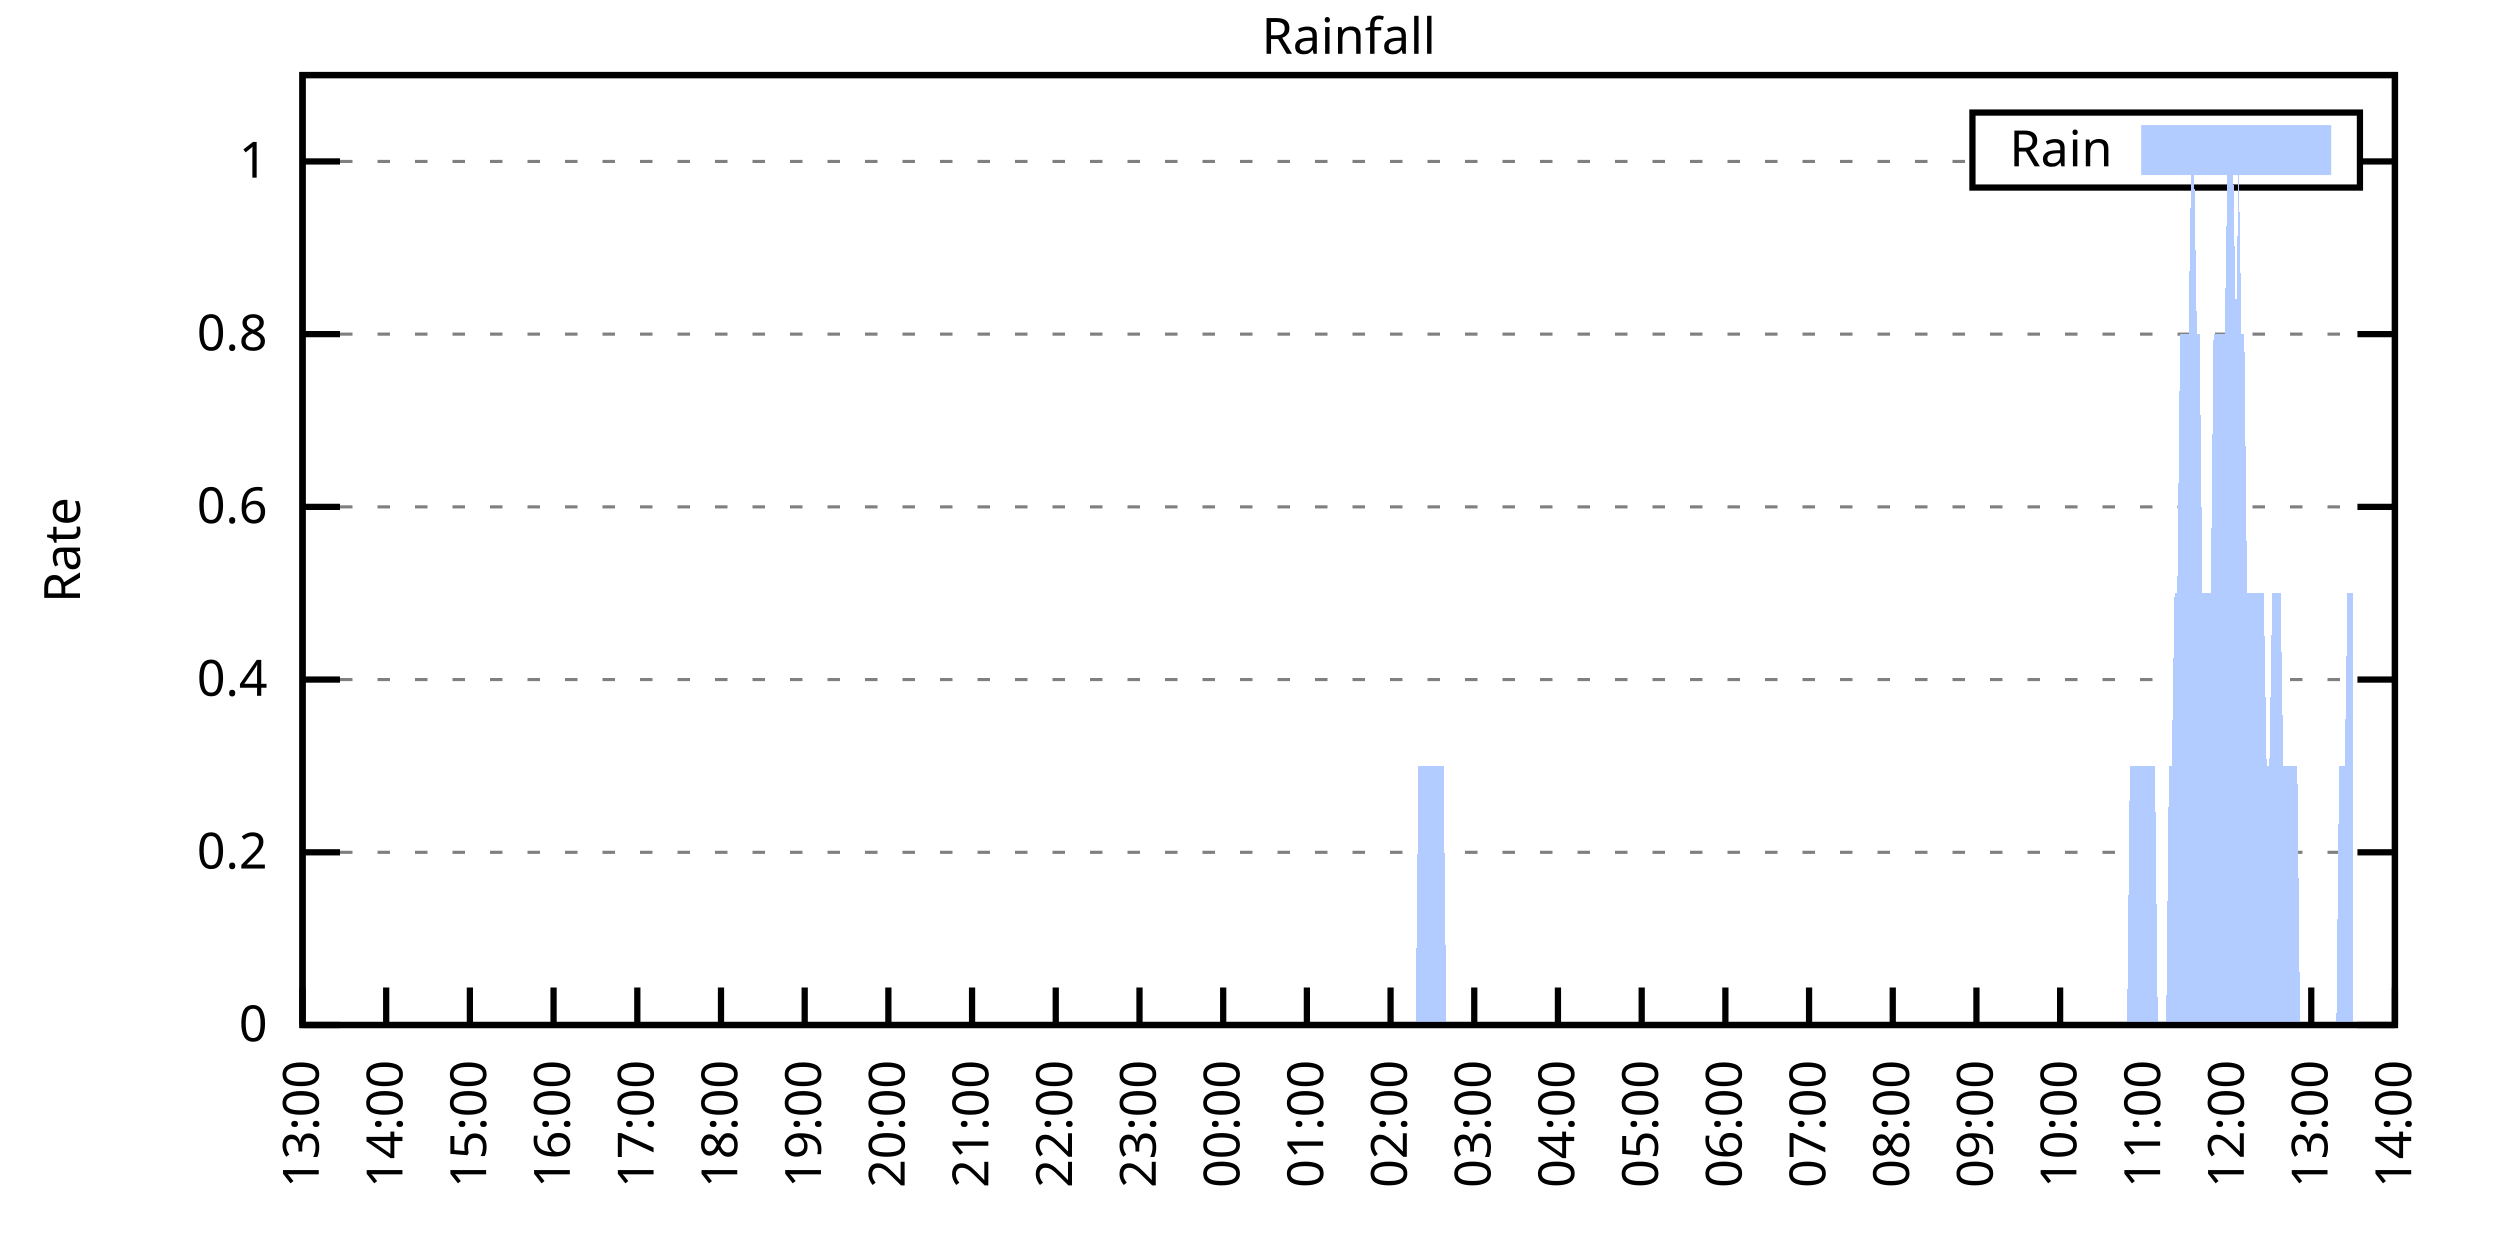
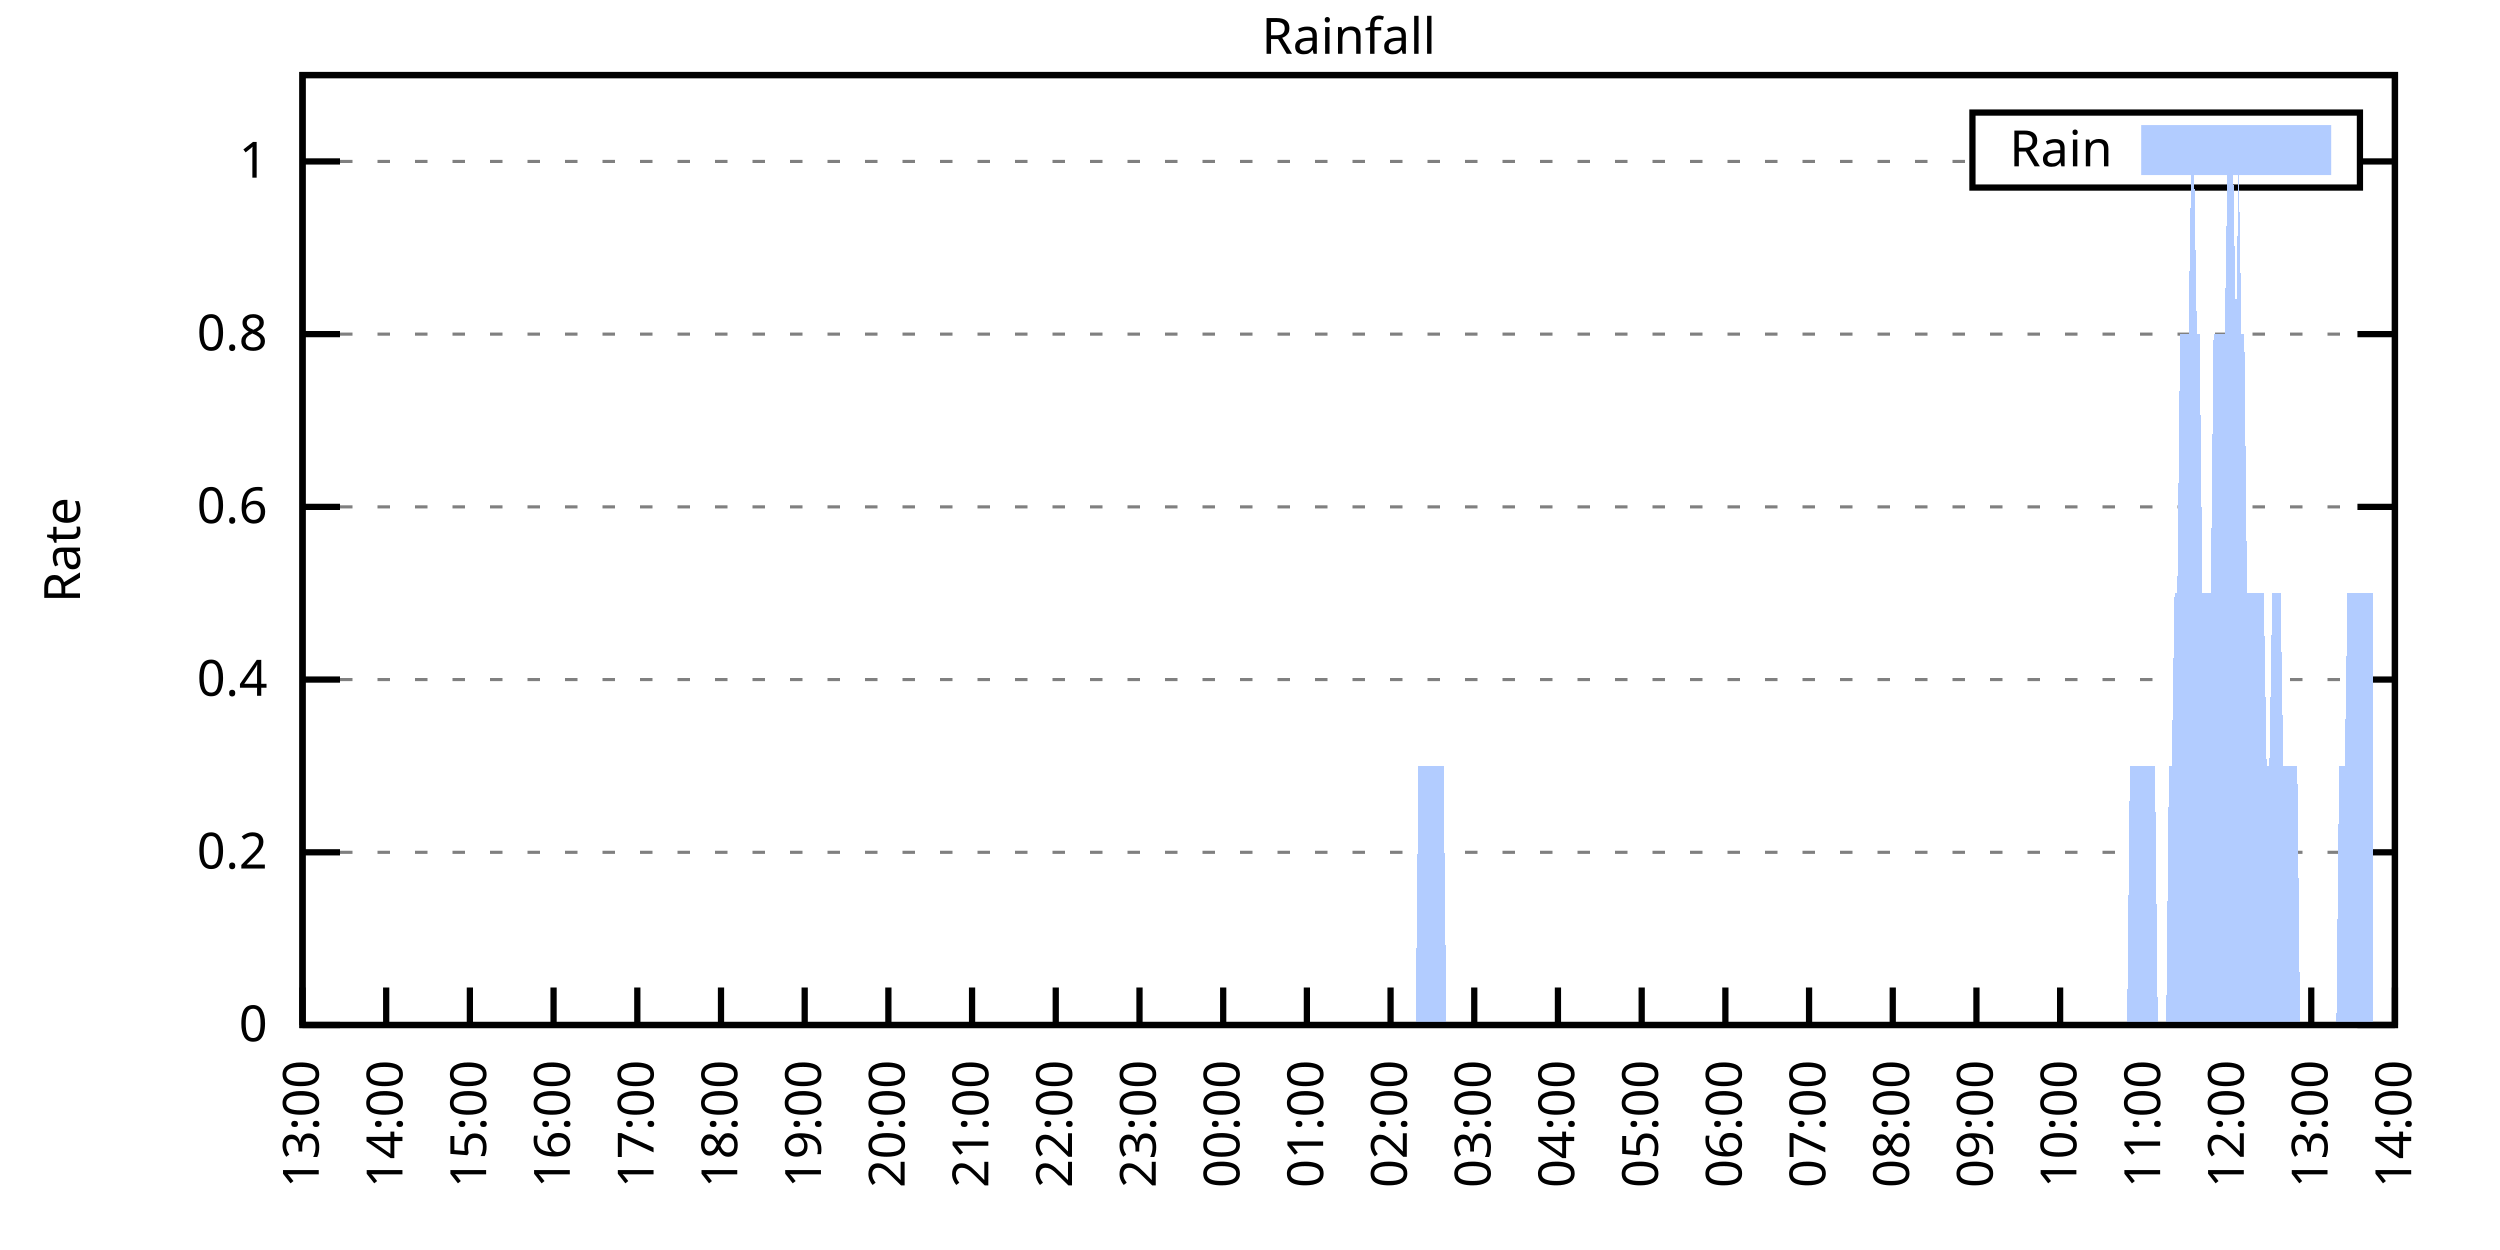
<svg xmlns="http://www.w3.org/2000/svg" xmlns:xlink="http://www.w3.org/1999/xlink" width="400" height="200" viewBox="0 0 400 200">
  <g id="gnuplot_canvas">
    <rect x="0" y="0" width="400" height="200" fill="none" />
    <defs>
      <circle id="gpDot" r="0.5" stroke-width="0.5" stroke="currentColor" />
      <path id="gpPt0" stroke-width="0.333" stroke="currentColor" d="M-1,0 h2 M0,-1 v2" />
      <path id="gpPt1" stroke-width="0.333" stroke="currentColor" d="M-1,-1 L1,1 M1,-1 L-1,1" />
      <path id="gpPt2" stroke-width="0.333" stroke="currentColor" d="M-1,0 L1,0 M0,-1 L0,1 M-1,-1 L1,1 M-1,1 L1,-1" />
      <rect id="gpPt3" stroke-width="0.333" stroke="currentColor" x="-1" y="-1" width="2" height="2" />
      <rect id="gpPt4" stroke-width="0.333" stroke="currentColor" fill="currentColor" x="-1" y="-1" width="2" height="2" />
      <circle id="gpPt5" stroke-width="0.333" stroke="currentColor" cx="0" cy="0" r="1" />
      <use xlink:href="#gpPt5" id="gpPt6" fill="currentColor" stroke="none" />
      <path id="gpPt7" stroke-width="0.333" stroke="currentColor" d="M0,-1.33 L-1.33,0.67 L1.33,0.67 z" />
      <use xlink:href="#gpPt7" id="gpPt8" fill="currentColor" stroke="none" />
      <use xlink:href="#gpPt7" id="gpPt9" stroke="currentColor" transform="rotate(180)" />
      <use xlink:href="#gpPt9" id="gpPt10" fill="currentColor" stroke="none" />
      <use xlink:href="#gpPt3" id="gpPt11" stroke="currentColor" transform="rotate(45)" />
      <use xlink:href="#gpPt11" id="gpPt12" fill="currentColor" stroke="none" />
      <path id="gpPt13" stroke-width="0.333" stroke="currentColor" d="M0,1.330 L1.265,0.411 L0.782,-1.067 L-0.782,-1.076 L-1.265,0.411 z" />
      <use xlink:href="#gpPt13" id="gpPt14" fill="currentColor" stroke="none" />
      <filter id="textbox" filterUnits="objectBoundingBox" x="0" y="0" height="1" width="1">
        <feFlood flood-color="white" flood-opacity="1" result="bgnd" />
        <feComposite in="SourceGraphic" in2="bgnd" operator="atop" />
      </filter>
      <filter id="greybox" filterUnits="objectBoundingBox" x="0" y="0" height="1" width="1">
        <feFlood flood-color="lightgrey" flood-opacity="1" result="grey" />
        <feComposite in="SourceGraphic" in2="grey" operator="atop" />
      </filter>
    </defs>
    <g fill="none" color="white" stroke="currentColor" stroke-width="1.00" stroke-linecap="butt" stroke-linejoin="miter">
</g>
    <g fill="none" color="black" stroke="currentColor" stroke-width="1.00" stroke-linecap="butt" stroke-linejoin="miter">
      <g stroke="none" shape-rendering="crispEdges">
        <polygon fill="rgb(255, 255, 255)" points="48.40,164.00 383.18,164.00 383.18,12.02 48.40,12.02 " />
      </g>
    </g>
    <g fill="none" color="black" stroke="currentColor" stroke-width="1.00" stroke-linecap="butt" stroke-linejoin="miter">
</g>
    <g fill="none" color="black" stroke="black" stroke-width="0.50" stroke-linecap="butt" stroke-linejoin="miter">
</g>
    <g fill="none" color="gray" stroke="currentColor" stroke-width="0.50" stroke-linecap="butt" stroke-linejoin="miter">
      <path stroke="gray" stroke-dasharray="2,4" class="gridline" d="M48.40,164.00 L383.19,164.00  " />
    </g>
    <g fill="none" color="gray" stroke="gray" stroke-width="1.00" stroke-linecap="butt" stroke-linejoin="miter">
</g>
    <g fill="none" color="black" stroke="currentColor" stroke-width="1.00" stroke-linecap="butt" stroke-linejoin="miter">
      <path stroke="black" d="M48.40,164.00 L54.40,164.00 M383.19,164.00 L377.19,164.00  " />
      <g transform="translate(42.80,166.60)" stroke="none" fill="black" font-family="Sans" font-size="8.00" text-anchor="end">
        <text>
          <tspan font-family="Sans"> 0</tspan>
        </text>
      </g>
    </g>
    <g fill="none" color="black" stroke="currentColor" stroke-width="1.00" stroke-linecap="butt" stroke-linejoin="miter">
</g>
    <g fill="none" color="black" stroke="black" stroke-width="0.50" stroke-linecap="butt" stroke-linejoin="miter">
</g>
    <g fill="none" color="gray" stroke="currentColor" stroke-width="0.50" stroke-linecap="butt" stroke-linejoin="miter">
      <path stroke="gray" stroke-dasharray="2,4" class="gridline" d="M48.40,136.37 L383.19,136.37  " />
    </g>
    <g fill="none" color="gray" stroke="gray" stroke-width="1.00" stroke-linecap="butt" stroke-linejoin="miter">
</g>
    <g fill="none" color="black" stroke="currentColor" stroke-width="1.00" stroke-linecap="butt" stroke-linejoin="miter">
      <path stroke="black" d="M48.40,136.37 L54.40,136.37 M383.19,136.37 L377.19,136.37  " />
      <g transform="translate(42.80,138.97)" stroke="none" fill="black" font-family="Sans" font-size="8.00" text-anchor="end">
        <text>
          <tspan font-family="Sans"> 0.2</tspan>
        </text>
      </g>
    </g>
    <g fill="none" color="black" stroke="currentColor" stroke-width="1.00" stroke-linecap="butt" stroke-linejoin="miter">
</g>
    <g fill="none" color="black" stroke="black" stroke-width="0.50" stroke-linecap="butt" stroke-linejoin="miter">
</g>
    <g fill="none" color="gray" stroke="currentColor" stroke-width="0.50" stroke-linecap="butt" stroke-linejoin="miter">
      <path stroke="gray" stroke-dasharray="2,4" class="gridline" d="M48.40,108.73 L383.19,108.73  " />
    </g>
    <g fill="none" color="gray" stroke="gray" stroke-width="1.00" stroke-linecap="butt" stroke-linejoin="miter">
</g>
    <g fill="none" color="black" stroke="currentColor" stroke-width="1.00" stroke-linecap="butt" stroke-linejoin="miter">
      <path stroke="black" d="M48.40,108.73 L54.40,108.73 M383.19,108.73 L377.19,108.73  " />
      <g transform="translate(42.80,111.33)" stroke="none" fill="black" font-family="Sans" font-size="8.00" text-anchor="end">
        <text>
          <tspan font-family="Sans"> 0.4</tspan>
        </text>
      </g>
    </g>
    <g fill="none" color="black" stroke="currentColor" stroke-width="1.00" stroke-linecap="butt" stroke-linejoin="miter">
</g>
    <g fill="none" color="black" stroke="black" stroke-width="0.50" stroke-linecap="butt" stroke-linejoin="miter">
</g>
    <g fill="none" color="gray" stroke="currentColor" stroke-width="0.50" stroke-linecap="butt" stroke-linejoin="miter">
      <path stroke="gray" stroke-dasharray="2,4" class="gridline" d="M48.40,81.10 L383.19,81.10  " />
    </g>
    <g fill="none" color="gray" stroke="gray" stroke-width="1.00" stroke-linecap="butt" stroke-linejoin="miter">
</g>
    <g fill="none" color="black" stroke="currentColor" stroke-width="1.00" stroke-linecap="butt" stroke-linejoin="miter">
      <path stroke="black" d="M48.40,81.10 L54.40,81.10 M383.19,81.10 L377.19,81.10  " />
      <g transform="translate(42.80,83.70)" stroke="none" fill="black" font-family="Sans" font-size="8.00" text-anchor="end">
        <text>
          <tspan font-family="Sans"> 0.6</tspan>
        </text>
      </g>
    </g>
    <g fill="none" color="black" stroke="currentColor" stroke-width="1.00" stroke-linecap="butt" stroke-linejoin="miter">
</g>
    <g fill="none" color="black" stroke="black" stroke-width="0.50" stroke-linecap="butt" stroke-linejoin="miter">
</g>
    <g fill="none" color="gray" stroke="currentColor" stroke-width="0.50" stroke-linecap="butt" stroke-linejoin="miter">
      <path stroke="gray" stroke-dasharray="2,4" class="gridline" d="M48.40,53.46 L383.19,53.46  " />
    </g>
    <g fill="none" color="gray" stroke="gray" stroke-width="1.00" stroke-linecap="butt" stroke-linejoin="miter">
</g>
    <g fill="none" color="black" stroke="currentColor" stroke-width="1.00" stroke-linecap="butt" stroke-linejoin="miter">
      <path stroke="black" d="M48.40,53.46 L54.40,53.46 M383.19,53.46 L377.19,53.46  " />
      <g transform="translate(42.80,56.06)" stroke="none" fill="black" font-family="Sans" font-size="8.00" text-anchor="end">
        <text>
          <tspan font-family="Sans"> 0.8</tspan>
        </text>
      </g>
    </g>
    <g fill="none" color="black" stroke="currentColor" stroke-width="1.00" stroke-linecap="butt" stroke-linejoin="miter">
</g>
    <g fill="none" color="black" stroke="black" stroke-width="0.50" stroke-linecap="butt" stroke-linejoin="miter">
</g>
    <g fill="none" color="gray" stroke="currentColor" stroke-width="0.50" stroke-linecap="butt" stroke-linejoin="miter">
      <path stroke="gray" stroke-dasharray="2,4" class="gridline" d="M48.40,25.83 L315.59,25.83 M377.59,25.83 L383.19,25.83  " />
    </g>
    <g fill="none" color="gray" stroke="gray" stroke-width="1.00" stroke-linecap="butt" stroke-linejoin="miter">
</g>
    <g fill="none" color="black" stroke="currentColor" stroke-width="1.00" stroke-linecap="butt" stroke-linejoin="miter">
      <path stroke="black" d="M48.40,25.83 L54.40,25.83 M383.19,25.83 L377.19,25.83  " />
      <g transform="translate(42.80,28.43)" stroke="none" fill="black" font-family="Sans" font-size="8.00" text-anchor="end">
        <text>
          <tspan font-family="Sans"> 1</tspan>
        </text>
      </g>
    </g>
    <g fill="none" color="black" stroke="currentColor" stroke-width="1.00" stroke-linecap="butt" stroke-linejoin="miter">
      <path stroke="black" d="M48.40,164.00 L48.40,158.00  " />
      <g transform="translate(51.00,169.60) rotate(270.00)" stroke="none" fill="black" font-family="Sans" font-size="8.00" text-anchor="end">
        <text>
          <tspan font-family="Sans">13:00</tspan>
        </text>
      </g>
    </g>
    <g fill="none" color="black" stroke="currentColor" stroke-width="1.00" stroke-linecap="butt" stroke-linejoin="miter">
      <path stroke="black" d="M61.79,164.00 L61.79,158.00  " />
      <g transform="translate(64.39,169.60) rotate(270.00)" stroke="none" fill="black" font-family="Sans" font-size="8.00" text-anchor="end">
        <text>
          <tspan font-family="Sans">14:00</tspan>
        </text>
      </g>
    </g>
    <g fill="none" color="black" stroke="currentColor" stroke-width="1.00" stroke-linecap="butt" stroke-linejoin="miter">
      <path stroke="black" d="M75.18,164.00 L75.18,158.00  " />
      <g transform="translate(77.78,169.60) rotate(270.00)" stroke="none" fill="black" font-family="Sans" font-size="8.00" text-anchor="end">
        <text>
          <tspan font-family="Sans">15:00</tspan>
        </text>
      </g>
    </g>
    <g fill="none" color="black" stroke="currentColor" stroke-width="1.00" stroke-linecap="butt" stroke-linejoin="miter">
      <path stroke="black" d="M88.57,164.00 L88.57,158.00  " />
      <g transform="translate(91.17,169.60) rotate(270.00)" stroke="none" fill="black" font-family="Sans" font-size="8.00" text-anchor="end">
        <text>
          <tspan font-family="Sans">16:00</tspan>
        </text>
      </g>
    </g>
    <g fill="none" color="black" stroke="currentColor" stroke-width="1.00" stroke-linecap="butt" stroke-linejoin="miter">
      <path stroke="black" d="M101.97,164.00 L101.97,158.00  " />
      <g transform="translate(104.57,169.60) rotate(270.00)" stroke="none" fill="black" font-family="Sans" font-size="8.00" text-anchor="end">
        <text>
          <tspan font-family="Sans">17:00</tspan>
        </text>
      </g>
    </g>
    <g fill="none" color="black" stroke="currentColor" stroke-width="1.00" stroke-linecap="butt" stroke-linejoin="miter">
      <path stroke="black" d="M115.36,164.00 L115.36,158.00  " />
      <g transform="translate(117.96,169.60) rotate(270.00)" stroke="none" fill="black" font-family="Sans" font-size="8.00" text-anchor="end">
        <text>
          <tspan font-family="Sans">18:00</tspan>
        </text>
      </g>
    </g>
    <g fill="none" color="black" stroke="currentColor" stroke-width="1.00" stroke-linecap="butt" stroke-linejoin="miter">
      <path stroke="black" d="M128.75,164.00 L128.75,158.00  " />
      <g transform="translate(131.35,169.60) rotate(270.00)" stroke="none" fill="black" font-family="Sans" font-size="8.00" text-anchor="end">
        <text>
          <tspan font-family="Sans">19:00</tspan>
        </text>
      </g>
    </g>
    <g fill="none" color="black" stroke="currentColor" stroke-width="1.00" stroke-linecap="butt" stroke-linejoin="miter">
      <path stroke="black" d="M142.14,164.00 L142.14,158.00  " />
      <g transform="translate(144.74,169.60) rotate(270.00)" stroke="none" fill="black" font-family="Sans" font-size="8.00" text-anchor="end">
        <text>
          <tspan font-family="Sans">20:00</tspan>
        </text>
      </g>
    </g>
    <g fill="none" color="black" stroke="currentColor" stroke-width="1.00" stroke-linecap="butt" stroke-linejoin="miter">
      <path stroke="black" d="M155.53,164.00 L155.53,158.00  " />
      <g transform="translate(158.13,169.60) rotate(270.00)" stroke="none" fill="black" font-family="Sans" font-size="8.00" text-anchor="end">
        <text>
          <tspan font-family="Sans">21:00</tspan>
        </text>
      </g>
    </g>
    <g fill="none" color="black" stroke="currentColor" stroke-width="1.00" stroke-linecap="butt" stroke-linejoin="miter">
      <path stroke="black" d="M168.92,164.00 L168.92,158.00  " />
      <g transform="translate(171.52,169.60) rotate(270.00)" stroke="none" fill="black" font-family="Sans" font-size="8.00" text-anchor="end">
        <text>
          <tspan font-family="Sans">22:00</tspan>
        </text>
      </g>
    </g>
    <g fill="none" color="black" stroke="currentColor" stroke-width="1.00" stroke-linecap="butt" stroke-linejoin="miter">
      <path stroke="black" d="M182.32,164.00 L182.32,158.00  " />
      <g transform="translate(184.92,169.60) rotate(270.00)" stroke="none" fill="black" font-family="Sans" font-size="8.00" text-anchor="end">
        <text>
          <tspan font-family="Sans">23:00</tspan>
        </text>
      </g>
    </g>
    <g fill="none" color="black" stroke="currentColor" stroke-width="1.00" stroke-linecap="butt" stroke-linejoin="miter">
      <path stroke="black" d="M195.71,164.00 L195.71,158.00  " />
      <g transform="translate(198.31,169.60) rotate(270.00)" stroke="none" fill="black" font-family="Sans" font-size="8.00" text-anchor="end">
        <text>
          <tspan font-family="Sans">00:00</tspan>
        </text>
      </g>
    </g>
    <g fill="none" color="black" stroke="currentColor" stroke-width="1.00" stroke-linecap="butt" stroke-linejoin="miter">
      <path stroke="black" d="M209.10,164.00 L209.10,158.00  " />
      <g transform="translate(211.70,169.60) rotate(270.00)" stroke="none" fill="black" font-family="Sans" font-size="8.00" text-anchor="end">
        <text>
          <tspan font-family="Sans">01:00</tspan>
        </text>
      </g>
    </g>
    <g fill="none" color="black" stroke="currentColor" stroke-width="1.00" stroke-linecap="butt" stroke-linejoin="miter">
      <path stroke="black" d="M222.49,164.00 L222.49,158.00  " />
      <g transform="translate(225.09,169.60) rotate(270.00)" stroke="none" fill="black" font-family="Sans" font-size="8.00" text-anchor="end">
        <text>
          <tspan font-family="Sans">02:00</tspan>
        </text>
      </g>
    </g>
    <g fill="none" color="black" stroke="currentColor" stroke-width="1.00" stroke-linecap="butt" stroke-linejoin="miter">
      <path stroke="black" d="M235.88,164.00 L235.88,158.00  " />
      <g transform="translate(238.48,169.60) rotate(270.00)" stroke="none" fill="black" font-family="Sans" font-size="8.00" text-anchor="end">
        <text>
          <tspan font-family="Sans">03:00</tspan>
        </text>
      </g>
    </g>
    <g fill="none" color="black" stroke="currentColor" stroke-width="1.00" stroke-linecap="butt" stroke-linejoin="miter">
      <path stroke="black" d="M249.27,164.00 L249.27,158.00  " />
      <g transform="translate(251.87,169.60) rotate(270.00)" stroke="none" fill="black" font-family="Sans" font-size="8.00" text-anchor="end">
        <text>
          <tspan font-family="Sans">04:00</tspan>
        </text>
      </g>
    </g>
    <g fill="none" color="black" stroke="currentColor" stroke-width="1.00" stroke-linecap="butt" stroke-linejoin="miter">
      <path stroke="black" d="M262.67,164.00 L262.67,158.00  " />
      <g transform="translate(265.27,169.60) rotate(270.00)" stroke="none" fill="black" font-family="Sans" font-size="8.00" text-anchor="end">
        <text>
          <tspan font-family="Sans">05:00</tspan>
        </text>
      </g>
    </g>
    <g fill="none" color="black" stroke="currentColor" stroke-width="1.00" stroke-linecap="butt" stroke-linejoin="miter">
      <path stroke="black" d="M276.06,164.00 L276.06,158.00  " />
      <g transform="translate(278.66,169.60) rotate(270.00)" stroke="none" fill="black" font-family="Sans" font-size="8.00" text-anchor="end">
        <text>
          <tspan font-family="Sans">06:00</tspan>
        </text>
      </g>
    </g>
    <g fill="none" color="black" stroke="currentColor" stroke-width="1.00" stroke-linecap="butt" stroke-linejoin="miter">
      <path stroke="black" d="M289.45,164.00 L289.45,158.00  " />
      <g transform="translate(292.05,169.60) rotate(270.00)" stroke="none" fill="black" font-family="Sans" font-size="8.00" text-anchor="end">
        <text>
          <tspan font-family="Sans">07:00</tspan>
        </text>
      </g>
    </g>
    <g fill="none" color="black" stroke="currentColor" stroke-width="1.00" stroke-linecap="butt" stroke-linejoin="miter">
      <path stroke="black" d="M302.84,164.00 L302.84,158.00  " />
      <g transform="translate(305.44,169.60) rotate(270.00)" stroke="none" fill="black" font-family="Sans" font-size="8.00" text-anchor="end">
        <text>
          <tspan font-family="Sans">08:00</tspan>
        </text>
      </g>
    </g>
    <g fill="none" color="black" stroke="currentColor" stroke-width="1.00" stroke-linecap="butt" stroke-linejoin="miter">
      <path stroke="black" d="M316.23,164.00 L316.23,158.00  " />
      <g transform="translate(318.83,169.60) rotate(270.00)" stroke="none" fill="black" font-family="Sans" font-size="8.00" text-anchor="end">
        <text>
          <tspan font-family="Sans">09:00</tspan>
        </text>
      </g>
    </g>
    <g fill="none" color="black" stroke="currentColor" stroke-width="1.00" stroke-linecap="butt" stroke-linejoin="miter">
      <path stroke="black" d="M329.62,164.00 L329.62,158.00  " />
      <g transform="translate(332.22,169.60) rotate(270.00)" stroke="none" fill="black" font-family="Sans" font-size="8.00" text-anchor="end">
        <text>
          <tspan font-family="Sans">10:00</tspan>
        </text>
      </g>
    </g>
    <g fill="none" color="black" stroke="currentColor" stroke-width="1.00" stroke-linecap="butt" stroke-linejoin="miter">
      <path stroke="black" d="M343.02,164.00 L343.02,158.00  " />
      <g transform="translate(345.62,169.60) rotate(270.00)" stroke="none" fill="black" font-family="Sans" font-size="8.00" text-anchor="end">
        <text>
          <tspan font-family="Sans">11:00</tspan>
        </text>
      </g>
    </g>
    <g fill="none" color="black" stroke="currentColor" stroke-width="1.00" stroke-linecap="butt" stroke-linejoin="miter">
      <path stroke="black" d="M356.41,164.00 L356.41,158.00  " />
      <g transform="translate(359.01,169.60) rotate(270.00)" stroke="none" fill="black" font-family="Sans" font-size="8.00" text-anchor="end">
        <text>
          <tspan font-family="Sans">12:00</tspan>
        </text>
      </g>
    </g>
    <g fill="none" color="black" stroke="currentColor" stroke-width="1.00" stroke-linecap="butt" stroke-linejoin="miter">
      <path stroke="black" d="M369.80,164.00 L369.80,158.00  " />
      <g transform="translate(372.40,169.60) rotate(270.00)" stroke="none" fill="black" font-family="Sans" font-size="8.00" text-anchor="end">
        <text>
          <tspan font-family="Sans">13:00</tspan>
        </text>
      </g>
    </g>
    <g fill="none" color="black" stroke="currentColor" stroke-width="1.00" stroke-linecap="butt" stroke-linejoin="miter">
      <path stroke="black" d="M383.19,164.00 L383.19,158.00  " />
      <g transform="translate(385.79,169.60) rotate(270.00)" stroke="none" fill="black" font-family="Sans" font-size="8.00" text-anchor="end">
        <text>
          <tspan font-family="Sans">14:00</tspan>
        </text>
      </g>
    </g>
    <g fill="none" color="black" stroke="currentColor" stroke-width="1.00" stroke-linecap="butt" stroke-linejoin="miter">
</g>
    <g fill="none" color="black" stroke="currentColor" stroke-width="1.00" stroke-linecap="butt" stroke-linejoin="miter">
      <path stroke="black" d="M48.40,12.01 L48.40,164.00 L383.19,164.00 L383.19,12.01 L48.40,12.01 Z  " />
    </g>
    <g fill="none" color="black" stroke="currentColor" stroke-width="1.00" stroke-linecap="butt" stroke-linejoin="miter">
</g>
    <g fill="none" color="black" stroke="currentColor" stroke-width="1.00" stroke-linecap="butt" stroke-linejoin="miter">
      <path stroke="black" d="M315.59,30.01 L315.59,18.01 L377.59,18.01 L377.59,30.01 L315.59,30.01 Z  " />
    </g>
    <g id="Rainfall_plot_1">
      <g fill="none" color="white" stroke="black" stroke-width="2.00" stroke-linecap="butt" stroke-linejoin="miter">
</g>
      <g fill="none" color="black" stroke="currentColor" stroke-width="2.00" stroke-linecap="butt" stroke-linejoin="miter">
        <g transform="translate(337.99,26.61)" stroke="none" fill="black" font-family="Sans" font-size="8.00" text-anchor="end">
          <text>
            <tspan font-family="Sans">Rain</tspan>
          </text>
        </g>
      </g>
      <g fill="none" color="black" stroke="currentColor" stroke-width="2.00" stroke-linecap="butt" stroke-linejoin="miter">
        <g stroke="none" shape-rendering="crispEdges">
          <polygon fill="rgb(178, 204, 255)" points="343.59,27.01 371.99,27.01 371.99,21.01 343.59,21.01 " />
        </g>
        <path stroke="rgb(178, 204, 255)" d="M343.59,27.01 L371.99,27.01 L371.99,21.01 L343.59,21.01 L343.59,27.01 Z  " />
      </g>
      <g fill="none" color="black" stroke="currentColor" stroke-width="2.00" stroke-linecap="butt" stroke-linejoin="miter">
        <g stroke="none" shape-rendering="crispEdges">
-           <polygon fill="rgb(178, 204, 255)" points="55.54,164.00 55.99,164.00 56.43,164.00 56.88,164.00 57.33,164.00 57.77,164.00 58.22,164.00 58.67,164.00 59.11,164.00 59.56,164.00 60.01,164.00 60.45,164.00 60.90,164.00 61.35,164.00 61.79,164.00 62.24,164.00 62.68,164.00 63.13,164.00 63.58,164.00 64.02,164.00 64.47,164.00 64.92,164.00 65.36,164.00 65.81,164.00 66.26,164.00 66.70,164.00 67.15,164.00 67.59,164.00 68.04,164.00 68.49,164.00 68.93,164.00 69.38,164.00 69.83,164.00 70.27,164.00 70.72,164.00 71.17,164.00 71.61,164.00 72.06,164.00 72.50,164.00 72.95,164.00 73.40,164.00 73.84,164.00 74.29,164.00 74.74,164.00 75.18,164.00 75.63,164.00 76.08,164.00 76.52,164.00 76.97,164.00 77.42,164.00 77.86,164.00 78.31,164.00 78.75,164.00 79.20,164.00 79.65,164.00 80.09,164.00 80.54,164.00 80.99,164.00 81.43,164.00 81.88,164.00 82.33,164.00 82.77,164.00 83.22,164.00 83.66,164.00 84.11,164.00 84.56,164.00 85.00,164.00 85.45,164.00 85.90,164.00 86.34,164.00 86.79,164.00 87.24,164.00 87.68,164.00 88.13,164.00 88.57,164.00 89.02,164.00 89.47,164.00 89.91,164.00 90.36,164.00 90.81,164.00 91.25,164.00 91.70,164.00 92.15,164.00 92.59,164.00 93.04,164.00 93.49,164.00 93.93,164.00 94.38,164.00 94.82,164.00 95.27,164.00 95.72,164.00 96.16,164.00 96.61,164.00 97.06,164.00 97.50,164.00 97.95,164.00 98.40,164.00 98.84,164.00 99.29,164.00 99.73,164.00 100.18,164.00 100.63,164.00 101.07,164.00 101.52,164.00 101.97,164.00 102.41,164.00 102.86,164.00 103.31,164.00 103.75,164.00 104.20,164.00 104.64,164.00 105.09,164.00 105.54,164.00 105.98,164.00 106.43,164.00 106.88,164.00 107.32,164.00 107.77,164.00 108.22,164.00 108.66,164.00 109.11,164.00 109.55,164.00 110.00,164.00 110.45,164.00 110.89,164.00 111.34,164.00 111.79,164.00 112.23,164.00 112.68,164.00 113.13,164.00 113.57,164.00 114.02,164.00 114.47,164.00 114.91,164.00 115.36,164.00 115.80,164.00 116.25,164.00 116.70,164.00 117.14,164.00 117.59,164.00 118.04,164.00 118.48,164.00 118.93,164.00 119.38,164.00 119.82,164.00 120.27,164.00 120.71,164.00 121.16,164.00 121.61,164.00 122.05,164.00 122.50,164.00 122.95,164.00 123.39,164.00 123.84,164.00 124.29,164.00 124.73,164.00 125.18,164.00 125.62,164.00 126.07,164.00 126.52,164.00 126.96,164.00 127.41,164.00 127.86,164.00 128.30,164.00 128.75,164.00 129.20,164.00 129.64,164.00 130.09,164.00 130.54,164.00 130.98,164.00 131.43,164.00 131.87,164.00 132.32,164.00 132.77,164.00 133.21,164.00 133.66,164.00 134.11,164.00 134.55,164.00 135.00,164.00 135.45,164.00 135.89,164.00 136.34,164.00 136.78,164.00 137.23,164.00 137.68,164.00 138.12,164.00 138.57,164.00 139.02,164.00 139.46,164.00 139.91,164.00 140.36,164.00 140.80,164.00 141.25,164.00 141.69,164.00 142.14,164.00 142.59,164.00 143.03,164.00 143.48,164.00 143.93,164.00 144.37,164.00 144.82,164.00 145.27,164.00 145.71,164.00 146.16,164.00 146.61,164.00 147.05,164.00 147.50,164.00 147.94,164.00 148.39,164.00 148.84,164.00 149.28,164.00 149.73,164.00 150.18,164.00 150.62,164.00 151.07,164.00 151.52,164.00 151.96,164.00 152.41,164.00 152.85,164.00 153.30,164.00 153.75,164.00 154.19,164.00 154.64,164.00 155.09,164.00 155.53,164.00 155.98,164.00 156.43,164.00 156.87,164.00 157.32,164.00 157.76,164.00 158.21,164.00 158.66,164.00 159.10,164.00 159.55,164.00 160.00,164.00 160.44,164.00 160.89,164.00 161.34,164.00 161.78,164.00 162.23,164.00 162.67,164.00 163.12,164.00 163.57,164.00 164.01,164.00 164.46,164.00 164.91,164.00 165.35,164.00 165.80,164.00 166.25,164.00 166.69,164.00 167.14,164.00 167.59,164.00 168.03,164.00 168.48,164.00 168.92,164.00 169.37,164.00 169.82,164.00 170.26,164.00 170.71,164.00 171.16,164.00 171.60,164.00 172.05,164.00 172.50,164.00 172.94,164.00 173.39,164.00 173.83,164.00 174.28,164.00 174.73,164.00 175.17,164.00 175.62,164.00 176.07,164.00 176.51,164.00 176.96,164.00 177.41,164.00 177.85,164.00 178.30,164.00 178.74,164.00 179.19,164.00 179.64,164.00 180.08,164.00 180.53,164.00 180.98,164.00 181.42,164.00 181.87,164.00 182.32,164.00 182.76,164.00 183.21,164.00 183.66,164.00 184.10,164.00 184.55,164.00 184.99,164.00 185.44,164.00 185.89,164.00 186.33,164.00 186.78,164.00 187.23,164.00 187.67,164.00 188.12,164.00 188.57,164.00 189.01,164.00 189.46,164.00 189.90,164.00 190.35,164.00 190.80,164.00 191.24,164.00 191.69,164.00 192.14,164.00 192.58,164.00 193.03,164.00 193.48,164.00 193.92,164.00 194.37,164.00 194.81,164.00 195.26,164.00 195.71,164.00 196.15,164.00 196.60,164.00 197.05,164.00 197.49,164.00 197.94,164.00 198.39,164.00 198.83,164.00 199.28,164.00 199.73,164.00 200.17,164.00 200.62,164.00 201.06,164.00 201.51,164.00 201.96,164.00 202.40,164.00 202.85,164.00 203.30,164.00 203.74,164.00 204.19,164.00 204.64,164.00 205.08,164.00 205.53,164.00 205.97,164.00 206.42,164.00 206.87,164.00 207.31,164.00 207.76,164.00 208.21,164.00 208.65,164.00 209.10,164.00 209.55,164.00 209.99,164.00 210.44,164.00 210.88,164.00 211.33,164.00 211.78,164.00 212.22,164.00 212.67,164.00 213.12,164.00 213.56,164.00 214.01,164.00 214.46,164.00 214.90,164.00 215.35,164.00 215.80,164.00 216.24,164.00 216.69,164.00 217.13,164.00 217.58,164.00 218.03,164.00 218.47,164.00 218.92,164.00 219.37,164.00 219.81,164.00 220.26,164.00 220.71,164.00 221.15,164.00 221.60,164.00 222.04,164.00 222.49,164.00 222.94,164.00 223.38,164.00 223.83,164.00 224.28,164.00 224.72,164.00 225.17,164.00 225.62,164.00 226.06,164.00 226.51,164.00 226.95,122.55 227.40,122.55 227.85,122.55 228.29,122.55 228.74,122.55 229.19,122.55 229.63,122.55 230.08,122.55 230.53,122.55 230.97,122.55 231.42,164.00 231.86,164.00 232.31,164.00 232.76,164.00 233.20,164.00 233.65,164.00 234.10,164.00 234.54,164.00 234.99,164.00 235.44,164.00 235.88,164.00 236.33,164.00 236.78,164.00 237.22,164.00 237.67,164.00 238.11,164.00 238.56,164.00 239.01,164.00 239.45,164.00 239.90,164.00 240.35,164.00 240.79,164.00 241.24,164.00 241.69,164.00 242.13,164.00 242.58,164.00 243.02,164.00 243.47,164.00 243.92,164.00 244.36,164.00 244.81,164.00 245.26,164.00 245.70,164.00 246.15,164.00 246.60,164.00 247.04,164.00 247.49,164.00 247.93,164.00 248.38,164.00 248.83,164.00 249.27,164.00 249.72,164.00 250.17,164.00 250.61,164.00 251.06,164.00 251.51,164.00 251.95,164.00 252.40,164.00 252.85,164.00 253.29,164.00 253.74,164.00 254.18,164.00 254.63,164.00 255.08,164.00 255.52,164.00 255.97,164.00 256.42,164.00 256.86,164.00 257.31,164.00 257.76,164.00 258.20,164.00 258.65,164.00 259.09,164.00 259.54,164.00 259.99,164.00 260.43,164.00 260.88,164.00 261.33,164.00 261.77,164.00 262.22,164.00 262.67,164.00 263.11,164.00 263.56,164.00 264.00,164.00 264.45,164.00 264.90,164.00 265.34,164.00 265.79,164.00 266.24,164.00 266.68,164.00 267.13,164.00 267.58,164.00 268.02,164.00 268.47,164.00 268.92,164.00 269.36,164.00 269.81,164.00 270.25,164.00 270.70,164.00 271.15,164.00 271.59,164.00 272.04,164.00 272.49,164.00 272.93,164.00 273.38,164.00 273.83,164.00 274.27,164.00 274.72,164.00 275.16,164.00 275.61,164.00 276.06,164.00 276.50,164.00 276.95,164.00 277.40,164.00 277.84,164.00 278.29,164.00 278.74,164.00 279.18,164.00 279.63,164.00 280.07,164.00 280.52,164.00 280.97,164.00 281.41,164.00 281.86,164.00 282.31,164.00 282.75,164.00 283.20,164.00 283.65,164.00 284.09,164.00 284.54,164.00 284.98,164.00 285.43,164.00 285.88,164.00 286.32,164.00 286.77,164.00 287.22,164.00 287.66,164.00 288.11,164.00 288.56,164.00 289.00,164.00 289.45,164.00 289.90,164.00 290.34,164.00 290.79,164.00 291.23,164.00 291.68,164.00 292.13,164.00 292.57,164.00 293.02,164.00 293.47,164.00 293.91,164.00 294.36,164.00 294.81,164.00 295.25,164.00 295.70,164.00 296.14,164.00 296.59,164.00 297.04,164.00 297.48,164.00 297.93,164.00 298.38,164.00 298.82,164.00 299.27,164.00 299.72,164.00 300.16,164.00 300.61,164.00 301.05,164.00 301.50,164.00 301.95,164.00 302.39,164.00 302.84,164.00 303.29,164.00 303.73,164.00 304.18,164.00 304.63,164.00 305.07,164.00 305.52,164.00 305.97,164.00 306.41,164.00 306.86,164.00 307.30,164.00 307.75,164.00 308.20,164.00 308.64,164.00 309.09,164.00 309.54,164.00 309.98,164.00 310.43,164.00 310.88,164.00 311.32,164.00 311.77,164.00 312.21,164.00 312.66,164.00 313.11,164.00 313.55,164.00 314.00,164.00 314.45,164.00 314.89,164.00 315.34,164.00 315.79,164.00 316.23,164.00 316.68,164.00 317.12,164.00 317.57,164.00 318.02,164.00 318.46,164.00 318.91,164.00 319.36,164.00 319.80,164.00 320.25,164.00 320.70,164.00 321.14,164.00 321.59,164.00 322.04,164.00 322.48,164.00 322.93,164.00 323.37,164.00 323.82,164.00 324.27,164.00 324.71,164.00 325.16,164.00 325.61,164.00 326.05,164.00 326.50,164.00 326.95,164.00 327.39,164.00 327.84,164.00 328.28,164.00 328.73,164.00 329.18,164.00 329.62,164.00 330.07,164.00 330.52,164.00 330.96,164.00 331.41,164.00 331.86,164.00 332.30,164.00 332.75,164.00 333.19,164.00 333.64,164.00 334.09,164.00 334.53,164.00 334.98,164.00 335.43,164.00 335.87,164.00 336.32,164.00 336.77,164.00 337.21,164.00 337.66,164.00 338.10,164.00 338.55,164.00 339.00,164.00 339.44,164.00 339.89,164.00 340.34,164.00 340.78,122.55 341.23,122.55 341.68,122.55 342.12,122.55 342.57,122.55 343.02,122.55 343.46,122.55 343.91,122.55 344.35,122.55 344.80,122.55 345.25,164.00 345.69,164.00 346.14,164.00 346.59,164.00 347.03,122.55 347.48,122.55 347.93,94.91 348.37,94.91 348.82,53.46 349.26,53.46 349.71,53.46 350.16,53.46 350.60,25.83 351.05,25.83 351.50,53.46 351.94,53.46 352.39,94.91 352.84,94.91 353.28,94.91 353.73,94.91 354.17,53.46 354.62,53.46 355.07,53.46 355.51,53.46 355.96,53.46 356.41,25.83 356.85,25.83 357.30,25.83 357.75,53.46 358.19,25.83 358.64,53.46 359.09,53.46 359.53,94.91 359.98,94.91 360.42,94.91 360.87,94.91 361.32,94.91 361.76,94.91 362.21,94.91 362.66,122.55 363.10,122.55 363.55,94.91 364.00,94.91 364.44,94.91 364.89,94.91 365.33,122.55 365.78,122.55 366.23,122.55 366.67,122.55 367.12,122.55 367.57,122.55 368.01,164.00 368.46,164.00 368.91,164.00 369.35,164.00 369.80,164.00 370.24,164.00 370.69,164.00 371.14,164.00 371.58,164.00 372.03,164.00 372.48,164.00 372.92,164.00 373.37,164.00 373.82,164.00 374.26,122.55 374.71,122.55 375.16,122.55 375.60,94.91 376.05,94.91 376.49,94.91 376.49,164.00 55.54,164.00 " />
+           <polygon fill="rgb(178, 204, 255)" points="58.67,164.00 59.11,164.00 59.56,164.00 60.01,164.00 60.45,164.00 60.90,164.00 61.35,164.00 61.79,164.00 62.24,164.00 62.68,164.00 63.13,164.00 63.58,164.00 64.02,164.00 64.47,164.00 64.92,164.00 65.36,164.00 65.81,164.00 66.26,164.00 66.70,164.00 67.15,164.00 67.59,164.00 68.04,164.00 68.49,164.00 68.93,164.00 69.38,164.00 69.83,164.00 70.27,164.00 70.72,164.00 71.17,164.00 71.61,164.00 72.06,164.00 72.50,164.00 72.95,164.00 73.40,164.00 73.84,164.00 74.29,164.00 74.74,164.00 75.18,164.00 75.63,164.00 76.08,164.00 76.52,164.00 76.97,164.00 77.42,164.00 77.86,164.00 78.31,164.00 78.75,164.00 79.20,164.00 79.65,164.00 80.09,164.00 80.54,164.00 80.99,164.00 81.43,164.00 81.88,164.00 82.33,164.00 82.77,164.00 83.22,164.00 83.66,164.00 84.11,164.00 84.56,164.00 85.00,164.00 85.45,164.00 85.90,164.00 86.34,164.00 86.79,164.00 87.24,164.00 87.68,164.00 88.13,164.00 88.57,164.00 89.02,164.00 89.47,164.00 89.91,164.00 90.36,164.00 90.81,164.00 91.25,164.00 91.70,164.00 92.15,164.00 92.59,164.00 93.04,164.00 93.49,164.00 93.93,164.00 94.38,164.00 94.82,164.00 95.27,164.00 95.72,164.00 96.16,164.00 96.61,164.00 97.06,164.00 97.50,164.00 97.95,164.00 98.40,164.00 98.84,164.00 99.29,164.00 99.73,164.00 100.18,164.00 100.63,164.00 101.07,164.00 101.52,164.00 101.97,164.00 102.41,164.00 102.86,164.00 103.31,164.00 103.75,164.00 104.20,164.00 104.64,164.00 105.09,164.00 105.54,164.00 105.98,164.00 106.43,164.00 106.88,164.00 107.32,164.00 107.77,164.00 108.22,164.00 108.66,164.00 109.11,164.00 109.55,164.00 110.00,164.00 110.45,164.00 110.89,164.00 111.34,164.00 111.79,164.00 112.23,164.00 112.68,164.00 113.13,164.00 113.57,164.00 114.02,164.00 114.47,164.00 114.91,164.00 115.36,164.00 115.80,164.00 116.25,164.00 116.70,164.00 117.14,164.00 117.59,164.00 118.04,164.00 118.48,164.00 118.93,164.00 119.38,164.00 119.82,164.00 120.27,164.00 120.71,164.00 121.16,164.00 121.61,164.00 122.05,164.00 122.50,164.00 122.95,164.00 123.39,164.00 123.84,164.00 124.29,164.00 124.73,164.00 125.18,164.00 125.62,164.00 126.07,164.00 126.52,164.00 126.96,164.00 127.41,164.00 127.86,164.00 128.30,164.00 128.75,164.00 129.20,164.00 129.64,164.00 130.09,164.00 130.54,164.00 130.98,164.00 131.43,164.00 131.87,164.00 132.32,164.00 132.77,164.00 133.21,164.00 133.66,164.00 134.11,164.00 134.55,164.00 135.00,164.00 135.45,164.00 135.89,164.00 136.34,164.00 136.78,164.00 137.23,164.00 137.68,164.00 138.12,164.00 138.57,164.00 139.02,164.00 139.46,164.00 139.91,164.00 140.36,164.00 140.80,164.00 141.25,164.00 141.69,164.00 142.14,164.00 142.59,164.00 143.03,164.00 143.48,164.00 143.93,164.00 144.37,164.00 144.82,164.00 145.27,164.00 145.71,164.00 146.16,164.00 146.61,164.00 147.05,164.00 147.50,164.00 147.94,164.00 148.39,164.00 148.84,164.00 149.28,164.00 149.73,164.00 150.18,164.00 150.62,164.00 151.07,164.00 151.52,164.00 151.96,164.00 152.41,164.00 152.85,164.00 153.30,164.00 153.75,164.00 154.19,164.00 154.64,164.00 155.09,164.00 155.53,164.00 155.98,164.00 156.43,164.00 156.87,164.00 157.32,164.00 157.76,164.00 158.21,164.00 158.66,164.00 159.10,164.00 159.55,164.00 160.00,164.00 160.44,164.00 160.89,164.00 161.34,164.00 161.78,164.00 162.23,164.00 162.67,164.00 163.12,164.00 163.57,164.00 164.01,164.00 164.46,164.00 164.91,164.00 165.35,164.00 165.80,164.00 166.25,164.00 166.69,164.00 167.14,164.00 167.59,164.00 168.03,164.00 168.48,164.00 168.92,164.00 169.37,164.00 169.82,164.00 170.26,164.00 170.71,164.00 171.16,164.00 171.60,164.00 172.05,164.00 172.50,164.00 172.94,164.00 173.39,164.00 173.83,164.00 174.28,164.00 174.73,164.00 175.17,164.00 175.62,164.00 176.07,164.00 176.51,164.00 176.96,164.00 177.41,164.00 177.85,164.00 178.30,164.00 178.74,164.00 179.19,164.00 179.64,164.00 180.08,164.00 180.53,164.00 180.98,164.00 181.42,164.00 181.87,164.00 182.32,164.00 182.76,164.00 183.21,164.00 183.66,164.00 184.10,164.00 184.55,164.00 184.99,164.00 185.44,164.00 185.89,164.00 186.33,164.00 186.78,164.00 187.23,164.00 187.67,164.00 188.12,164.00 188.57,164.00 189.01,164.00 189.46,164.00 189.90,164.00 190.35,164.00 190.80,164.00 191.24,164.00 191.69,164.00 192.14,164.00 192.58,164.00 193.03,164.00 193.48,164.00 193.92,164.00 194.37,164.00 194.81,164.00 195.26,164.00 195.71,164.00 196.15,164.00 196.60,164.00 197.05,164.00 197.49,164.00 197.94,164.00 198.39,164.00 198.83,164.00 199.28,164.00 199.73,164.00 200.17,164.00 200.62,164.00 201.06,164.00 201.51,164.00 201.96,164.00 202.40,164.00 202.85,164.00 203.30,164.00 203.74,164.00 204.19,164.00 204.64,164.00 205.08,164.00 205.53,164.00 205.97,164.00 206.42,164.00 206.87,164.00 207.31,164.00 207.76,164.00 208.21,164.00 208.65,164.00 209.10,164.00 209.55,164.00 209.99,164.00 210.44,164.00 210.88,164.00 211.33,164.00 211.78,164.00 212.22,164.00 212.67,164.00 213.12,164.00 213.56,164.00 214.01,164.00 214.46,164.00 214.90,164.00 215.35,164.00 215.80,164.00 216.24,164.00 216.69,164.00 217.13,164.00 217.58,164.00 218.03,164.00 218.47,164.00 218.92,164.00 219.37,164.00 219.81,164.00 220.26,164.00 220.71,164.00 221.15,164.00 221.60,164.00 222.04,164.00 222.49,164.00 222.94,164.00 223.38,164.00 223.83,164.00 224.28,164.00 224.72,164.00 225.17,164.00 225.62,164.00 226.06,164.00 226.51,164.00 226.95,122.55 227.40,122.55 227.85,122.55 228.29,122.55 228.74,122.55 229.19,122.55 229.63,122.55 230.08,122.55 230.53,122.55 230.97,122.55 231.42,164.00 231.86,164.00 232.31,164.00 232.76,164.00 233.20,164.00 233.65,164.00 234.10,164.00 234.54,164.00 234.99,164.00 235.44,164.00 235.88,164.00 236.33,164.00 236.78,164.00 237.22,164.00 237.67,164.00 238.11,164.00 238.56,164.00 239.01,164.00 239.45,164.00 239.90,164.00 240.35,164.00 240.79,164.00 241.24,164.00 241.69,164.00 242.13,164.00 242.58,164.00 243.02,164.00 243.47,164.00 243.92,164.00 244.36,164.00 244.81,164.00 245.26,164.00 245.70,164.00 246.15,164.00 246.60,164.00 247.04,164.00 247.49,164.00 247.93,164.00 248.38,164.00 248.83,164.00 249.27,164.00 249.72,164.00 250.17,164.00 250.61,164.00 251.06,164.00 251.51,164.00 251.95,164.00 252.40,164.00 252.85,164.00 253.29,164.00 253.74,164.00 254.18,164.00 254.63,164.00 255.08,164.00 255.52,164.00 255.97,164.00 256.42,164.00 256.86,164.00 257.31,164.00 257.76,164.00 258.20,164.00 258.65,164.00 259.09,164.00 259.54,164.00 259.99,164.00 260.43,164.00 260.88,164.00 261.33,164.00 261.77,164.00 262.22,164.00 262.67,164.00 263.11,164.00 263.56,164.00 264.00,164.00 264.45,164.00 264.90,164.00 265.34,164.00 265.79,164.00 266.24,164.00 266.68,164.00 267.13,164.00 267.58,164.00 268.02,164.00 268.47,164.00 268.92,164.00 269.36,164.00 269.81,164.00 270.25,164.00 270.70,164.00 271.15,164.00 271.59,164.00 272.04,164.00 272.49,164.00 272.93,164.00 273.38,164.00 273.83,164.00 274.27,164.00 274.72,164.00 275.16,164.00 275.61,164.00 276.06,164.00 276.50,164.00 276.95,164.00 277.40,164.00 277.84,164.00 278.29,164.00 278.74,164.00 279.18,164.00 279.63,164.00 280.07,164.00 280.52,164.00 280.97,164.00 281.41,164.00 281.86,164.00 282.31,164.00 282.75,164.00 283.20,164.00 283.65,164.00 284.09,164.00 284.54,164.00 284.98,164.00 285.43,164.00 285.88,164.00 286.32,164.00 286.77,164.00 287.22,164.00 287.66,164.00 288.11,164.00 288.56,164.00 289.00,164.00 289.45,164.00 289.90,164.00 290.34,164.00 290.79,164.00 291.23,164.00 291.68,164.00 292.13,164.00 292.57,164.00 293.02,164.00 293.47,164.00 293.91,164.00 294.36,164.00 294.81,164.00 295.25,164.00 295.70,164.00 296.14,164.00 296.59,164.00 297.04,164.00 297.48,164.00 297.93,164.00 298.38,164.00 298.82,164.00 299.27,164.00 299.72,164.00 300.16,164.00 300.61,164.00 301.05,164.00 301.50,164.00 301.95,164.00 302.39,164.00 302.84,164.00 303.29,164.00 303.73,164.00 304.18,164.00 304.63,164.00 305.07,164.00 305.52,164.00 305.97,164.00 306.41,164.00 306.86,164.00 307.30,164.00 307.75,164.00 308.20,164.00 308.64,164.00 309.09,164.00 309.54,164.00 309.98,164.00 310.43,164.00 310.88,164.00 311.32,164.00 311.77,164.00 312.21,164.00 312.66,164.00 313.11,164.00 313.55,164.00 314.00,164.00 314.45,164.00 314.89,164.00 315.34,164.00 315.79,164.00 316.23,164.00 316.68,164.00 317.12,164.00 317.57,164.00 318.02,164.00 318.46,164.00 318.91,164.00 319.36,164.00 319.80,164.00 320.25,164.00 320.70,164.00 321.14,164.00 321.59,164.00 322.04,164.00 322.48,164.00 322.93,164.00 323.37,164.00 323.82,164.00 324.27,164.00 324.71,164.00 325.16,164.00 325.61,164.00 326.05,164.00 326.50,164.00 326.95,164.00 327.39,164.00 327.84,164.00 328.28,164.00 328.73,164.00 329.18,164.00 329.62,164.00 330.07,164.00 330.52,164.00 330.96,164.00 331.41,164.00 331.86,164.00 332.30,164.00 332.75,164.00 333.19,164.00 333.64,164.00 334.09,164.00 334.53,164.00 334.98,164.00 335.43,164.00 335.87,164.00 336.32,164.00 336.77,164.00 337.21,164.00 337.66,164.00 338.10,164.00 338.55,164.00 339.00,164.00 339.44,164.00 339.89,164.00 340.34,164.00 340.78,122.55 341.23,122.55 341.68,122.55 342.12,122.55 342.57,122.55 343.02,122.55 343.46,122.55 343.91,122.55 344.35,122.55 344.80,122.55 345.25,164.00 345.69,164.00 346.14,164.00 346.59,164.00 347.03,122.55 347.48,122.55 347.93,94.91 348.37,94.91 348.82,53.46 349.26,53.46 349.71,53.46 350.16,53.46 350.60,25.83 351.05,25.83 351.50,53.46 351.94,53.46 352.39,94.91 352.84,94.91 353.28,94.91 353.73,94.91 354.17,53.46 354.62,53.46 355.07,53.46 355.51,53.46 355.96,53.46 356.41,25.83 356.85,25.83 357.30,25.83 357.75,53.46 358.19,25.83 358.64,53.46 359.09,53.46 359.53,94.91 359.98,94.91 360.42,94.91 360.87,94.91 361.32,94.91 361.76,94.91 362.21,94.91 362.66,122.55 363.10,122.55 363.55,94.91 364.00,94.91 364.44,94.91 364.89,94.91 365.33,122.55 365.78,122.55 366.23,122.55 366.67,122.55 367.12,122.55 367.57,122.55 368.01,164.00 368.46,164.00 368.91,164.00 369.35,164.00 369.80,164.00 370.24,164.00 370.69,164.00 371.14,164.00 371.58,164.00 372.03,164.00 372.48,164.00 372.92,164.00 373.37,164.00 373.82,164.00 374.26,122.55 374.71,122.55 375.16,122.55 375.60,94.91 376.05,94.91 376.49,94.91 376.94,94.91 377.39,94.91 377.83,94.91 378.28,94.91 378.73,94.91 379.17,94.91 379.62,94.91 379.62,164.00 58.67,164.00 " />
        </g>
      </g>
    </g>
    <g fill="none" color="black" stroke="currentColor" stroke-width="2.00" stroke-linecap="butt" stroke-linejoin="miter">
</g>
    <g fill="none" color="black" stroke="black" stroke-width="1.00" stroke-linecap="butt" stroke-linejoin="miter">
</g>
    <g fill="none" color="black" stroke="currentColor" stroke-width="1.00" stroke-linecap="butt" stroke-linejoin="miter">
      <path stroke="black" d="M48.40,12.01 L48.40,164.00 L383.19,164.00 L383.19,12.01 L48.40,12.01 Z  " />
      <g transform="translate(12.80,88.01) rotate(270.00)" stroke="none" fill="black" font-family="Sans" font-size="8.00" text-anchor="middle">
        <text>
          <tspan font-family="Sans">Rate</tspan>
        </text>
      </g>
    </g>
    <g fill="none" color="black" stroke="currentColor" stroke-width="1.00" stroke-linecap="butt" stroke-linejoin="miter">
</g>
    <g fill="none" color="black" stroke="currentColor" stroke-width="1.00" stroke-linecap="butt" stroke-linejoin="miter">
      <g transform="translate(215.79,8.61)" stroke="none" fill="black" font-family="Sans" font-size="8.00" text-anchor="middle">
        <text>
          <tspan font-family="Sans">Rainfall</tspan>
        </text>
      </g>
    </g>
    <g fill="none" color="black" stroke="currentColor" stroke-width="1.00" stroke-linecap="butt" stroke-linejoin="miter">
</g>
  </g>
</svg>
